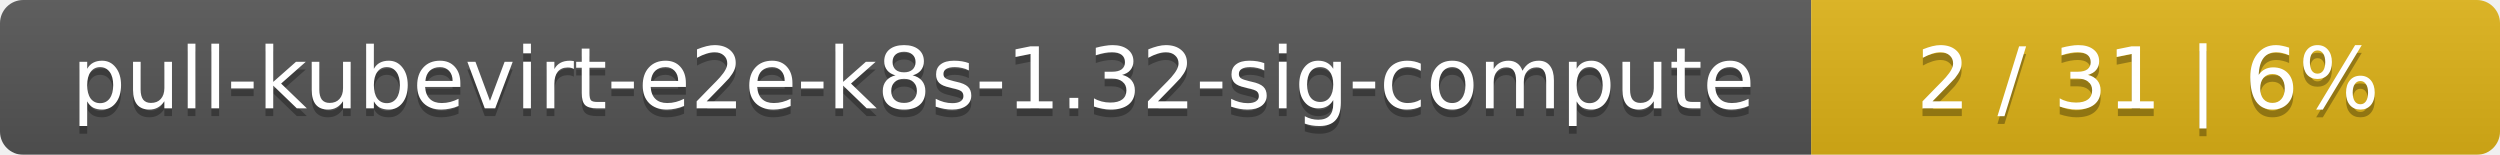
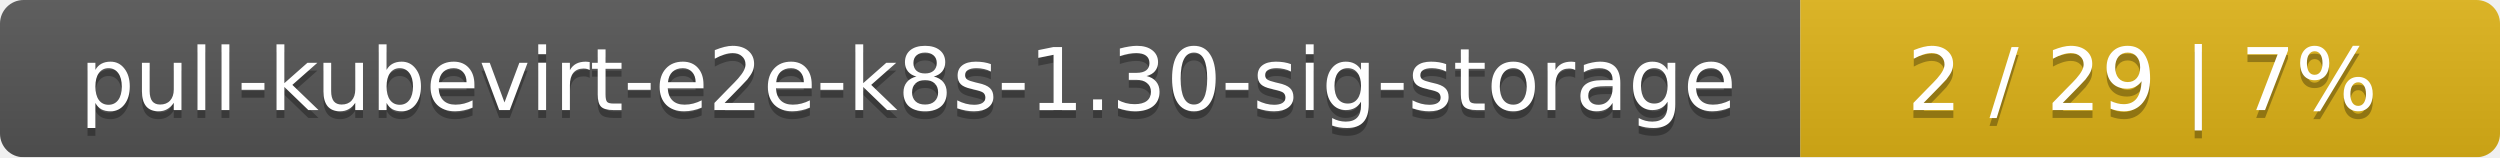
- <svg xmlns="http://www.w3.org/2000/svg" width="323" height="20">
+ <svg xmlns="http://www.w3.org/2000/svg" width="318" height="20">
  <linearGradient id="smooth" x2="0" y2="100%">
    <stop offset="0" stop-color="#bbb" stop-opacity=".1" />
    <stop offset="1" stop-opacity=".1" />
  </linearGradient>
  <mask id="round">
-     <rect width="323" height="20" rx="3" fill="#fff" />
+     <rect width="318" height="20" rx="3" fill="#fff" />
  </mask>
  <g mask="url(#round)">
-     <rect width="234" height="20" fill="#555" />
-     <rect x="234" width="89" height="20" fill="#dfb317" />
-     <rect width="323" height="20" fill="url(#smooth)" />
+     <rect width="229" height="20" fill="#555" />
+     <rect x="229" width="89" height="20" fill="#dfb317" />
+     <rect width="318" height="20" fill="url(#smooth)" />
  </g>
  <g fill="#fff" text-anchor="middle" font-family="DejaVu Sans,Verdana,Geneva,sans-serif" font-size="11">
-     <text x="118" y="15" fill="#010101" fill-opacity=".3">pull-kubevirt-e2e-k8s-1.32-sig-compute</text>
-     <text x="118" y="14">pull-kubevirt-e2e-k8s-1.32-sig-compute</text>
-     <text x="277.5" y="15" fill="#010101" fill-opacity=".3">2 / 31    |    6%</text>
-     <text x="277.5" y="14">2 / 31    |    6%</text>
+     <text x="115.5" y="15" fill="#010101" fill-opacity=".3">pull-kubevirt-e2e-k8s-1.30-sig-storage</text>
+     <text x="115.5" y="14">pull-kubevirt-e2e-k8s-1.30-sig-storage</text>
+     <text x="272.5" y="15" fill="#010101" fill-opacity=".3">2 / 29    |    7%</text>
+     <text x="272.5" y="14">2 / 29    |    7%</text>
  </g>
</svg>
